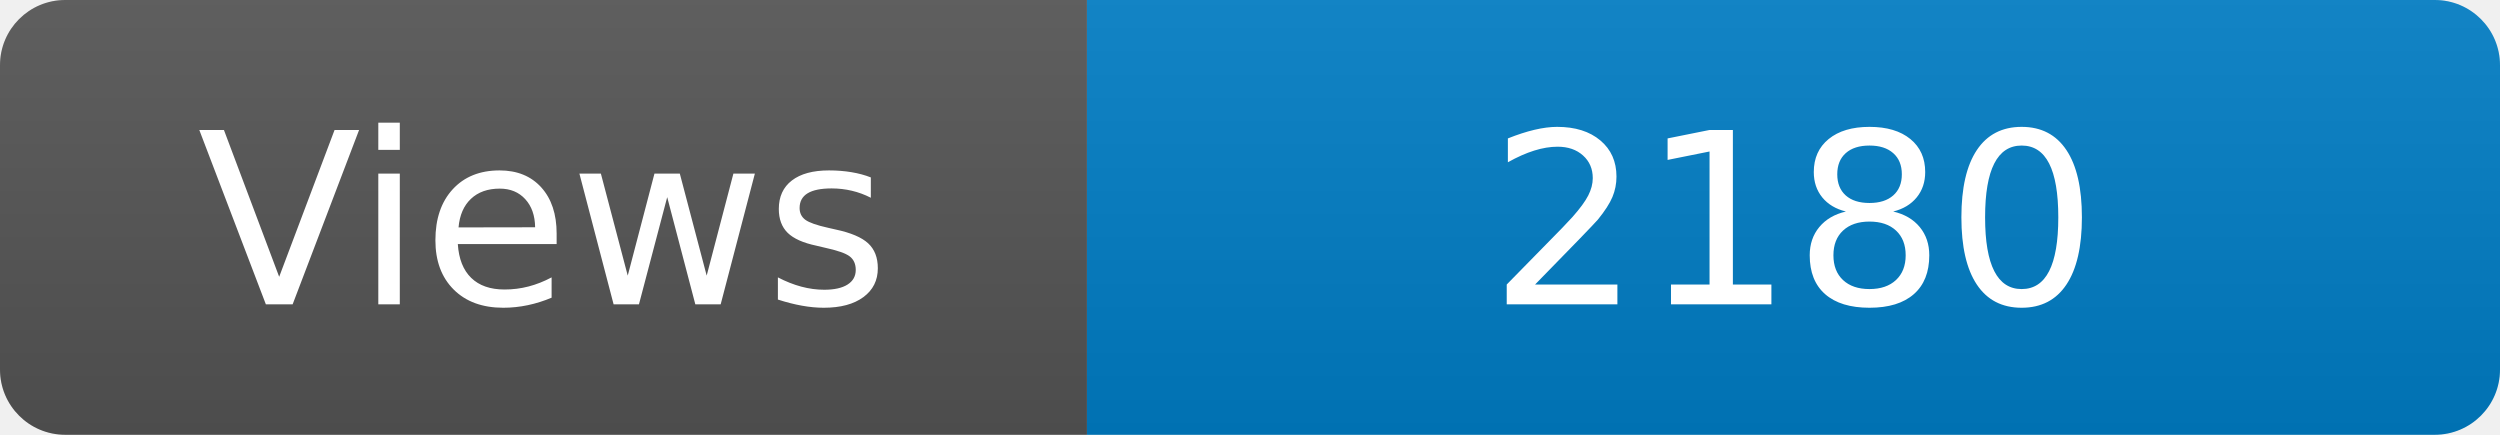
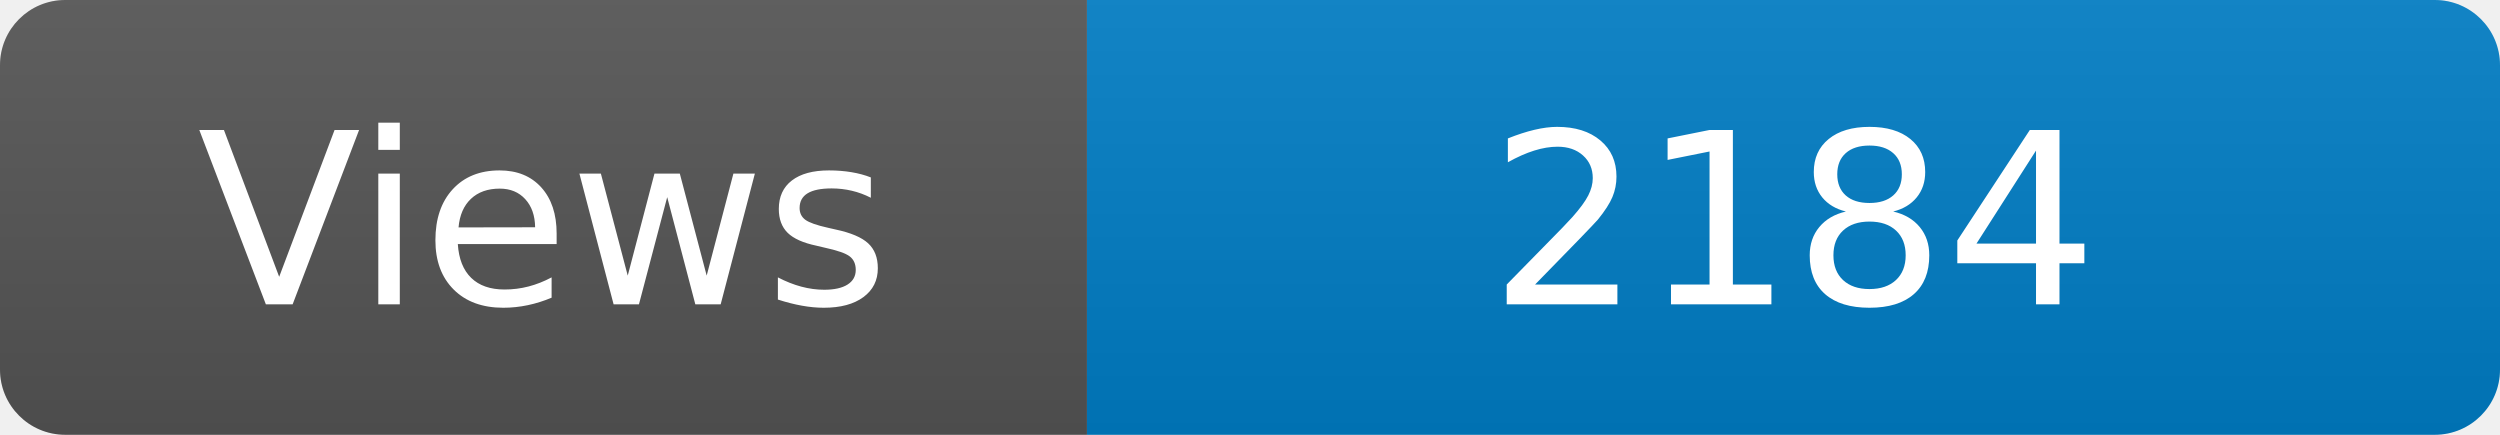
<svg xmlns="http://www.w3.org/2000/svg" width="115" height="20" role="img" aria-label="Maintained?: yes">
  <linearGradient id="s" x2="0" y2="100%">
    <stop offset="0" stop-color="#bbb" stop-opacity=".1" />
    <stop offset="1" stop-opacity=".1" />
  </linearGradient>
  <clipPath id="r">
    <rect width="115" height="20" rx="3" fill="#fff" />
  </clipPath>
  <g clip-path="url(#r)">
    <rect width="50" height="20" fill="#555" />
    <rect x="50" width="160" height="20" fill="#007ec6" />
    <rect width="115" height="20" fill="url(#s)" />
  </g>
  <g fill="#fff" text-anchor="middle" font-family="Verdana,Geneva,DejaVu Sans,sans-serif" font-size="110">
    <text x="250" y="140" transform="scale(.1)" fill="#fff">Views</text>
-     <text x="825" y="140" transform="scale(.1)" fill="#fff">2180</text>
+     <text x="825" y="140" transform="scale(.1)" fill="#fff">2184</text>
  </g>
</svg>
